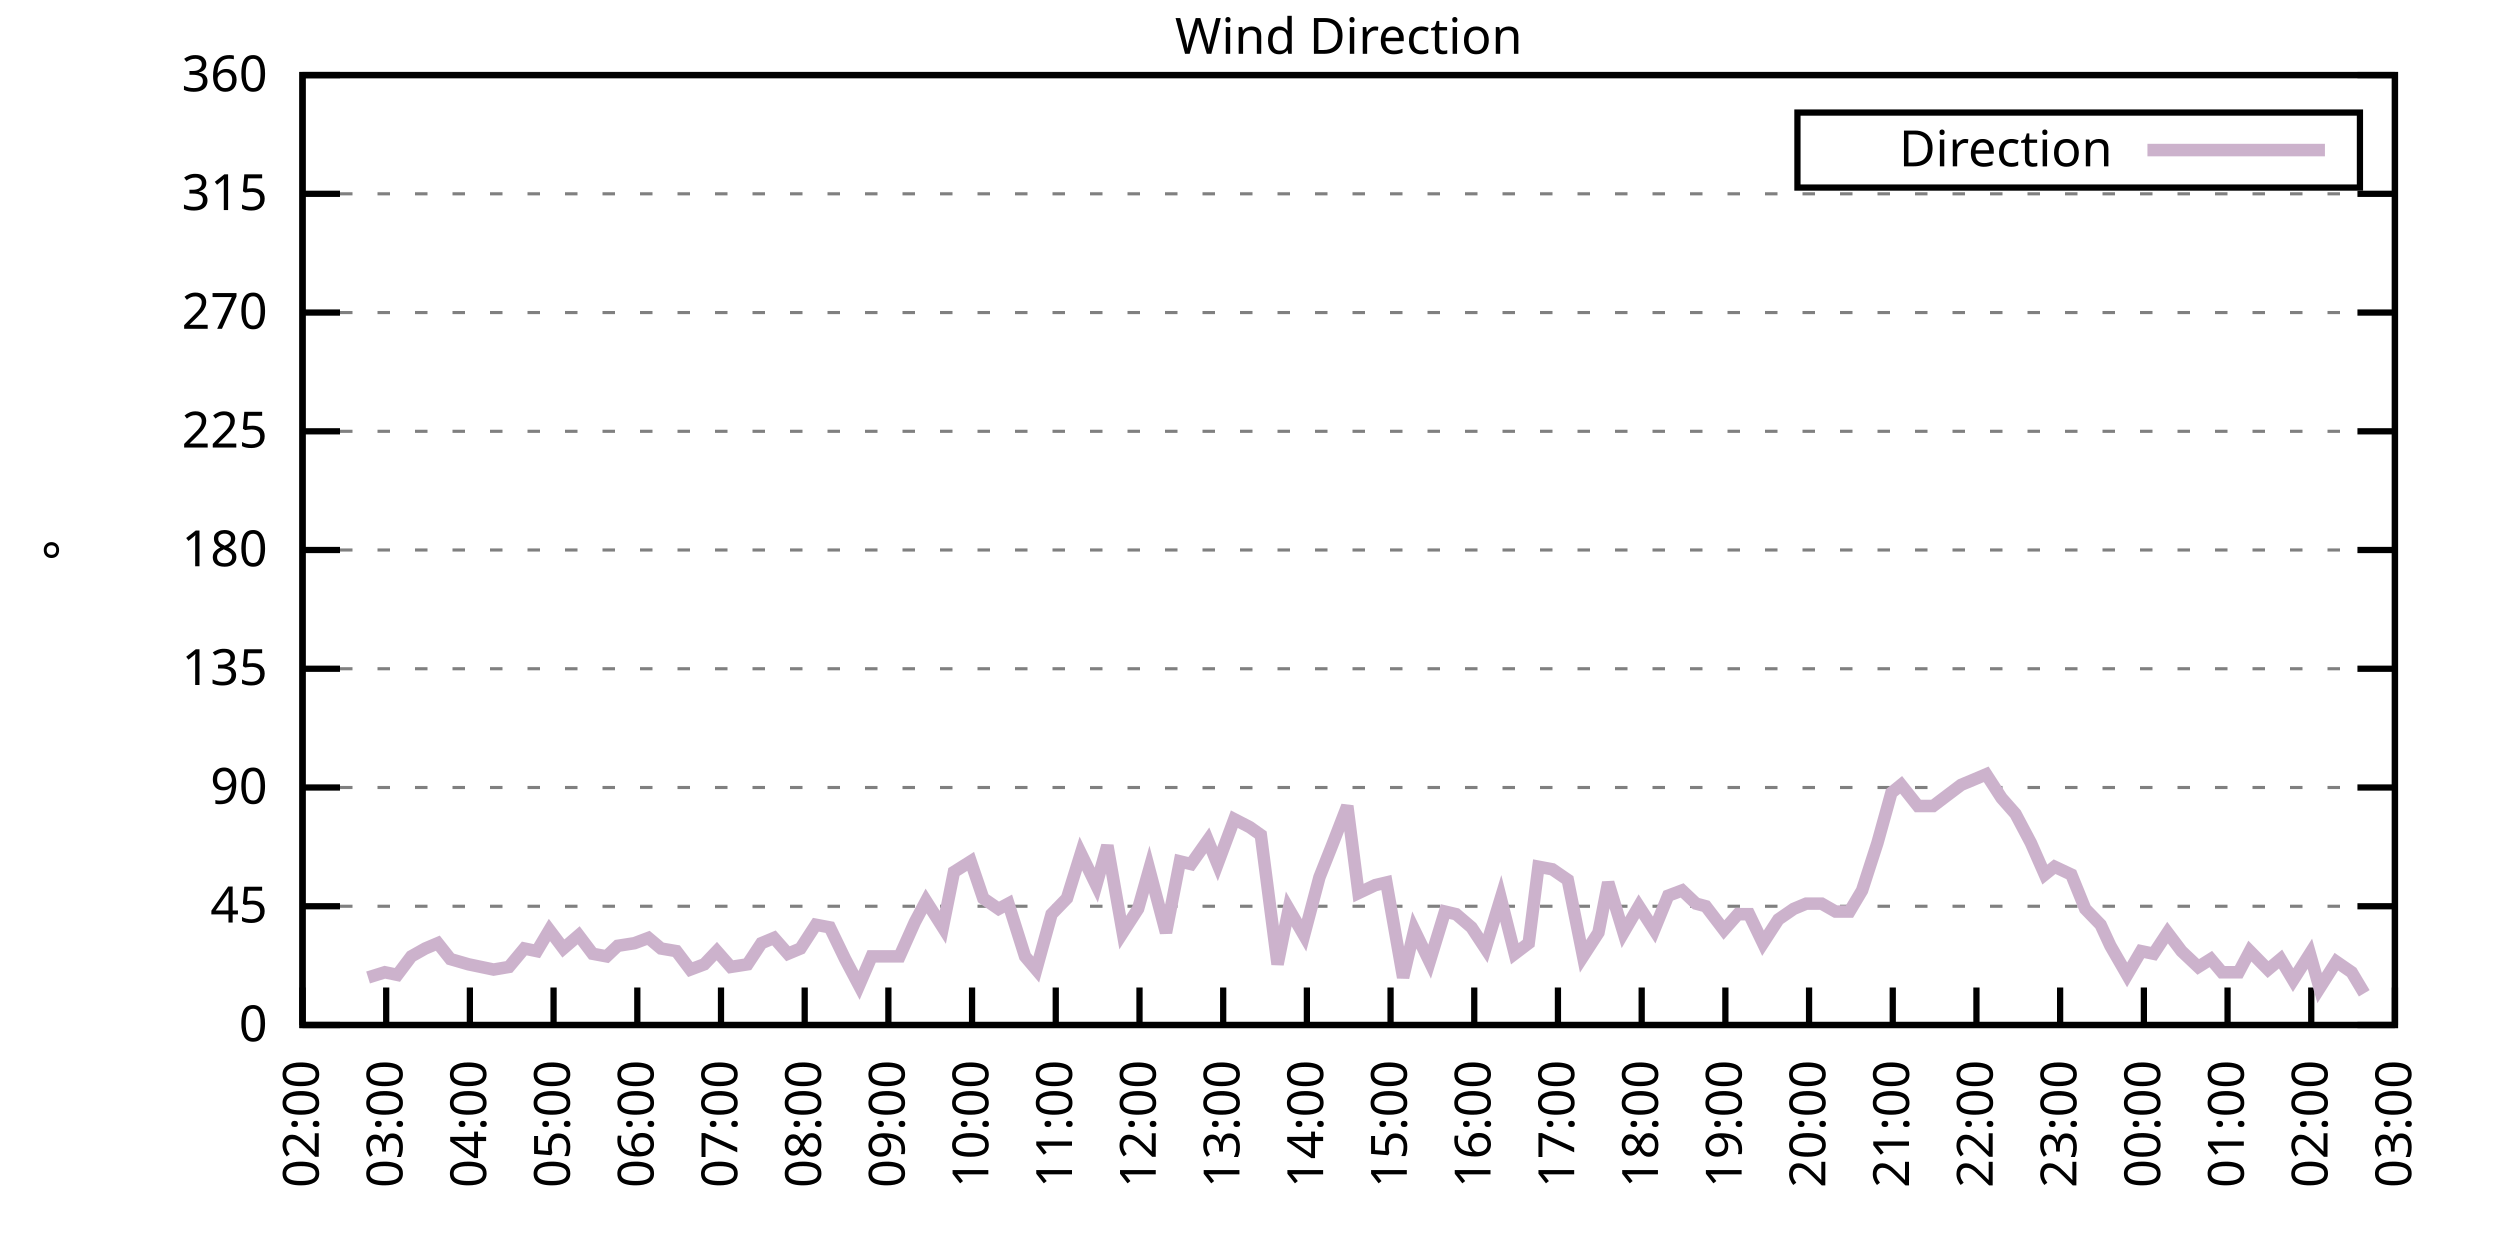
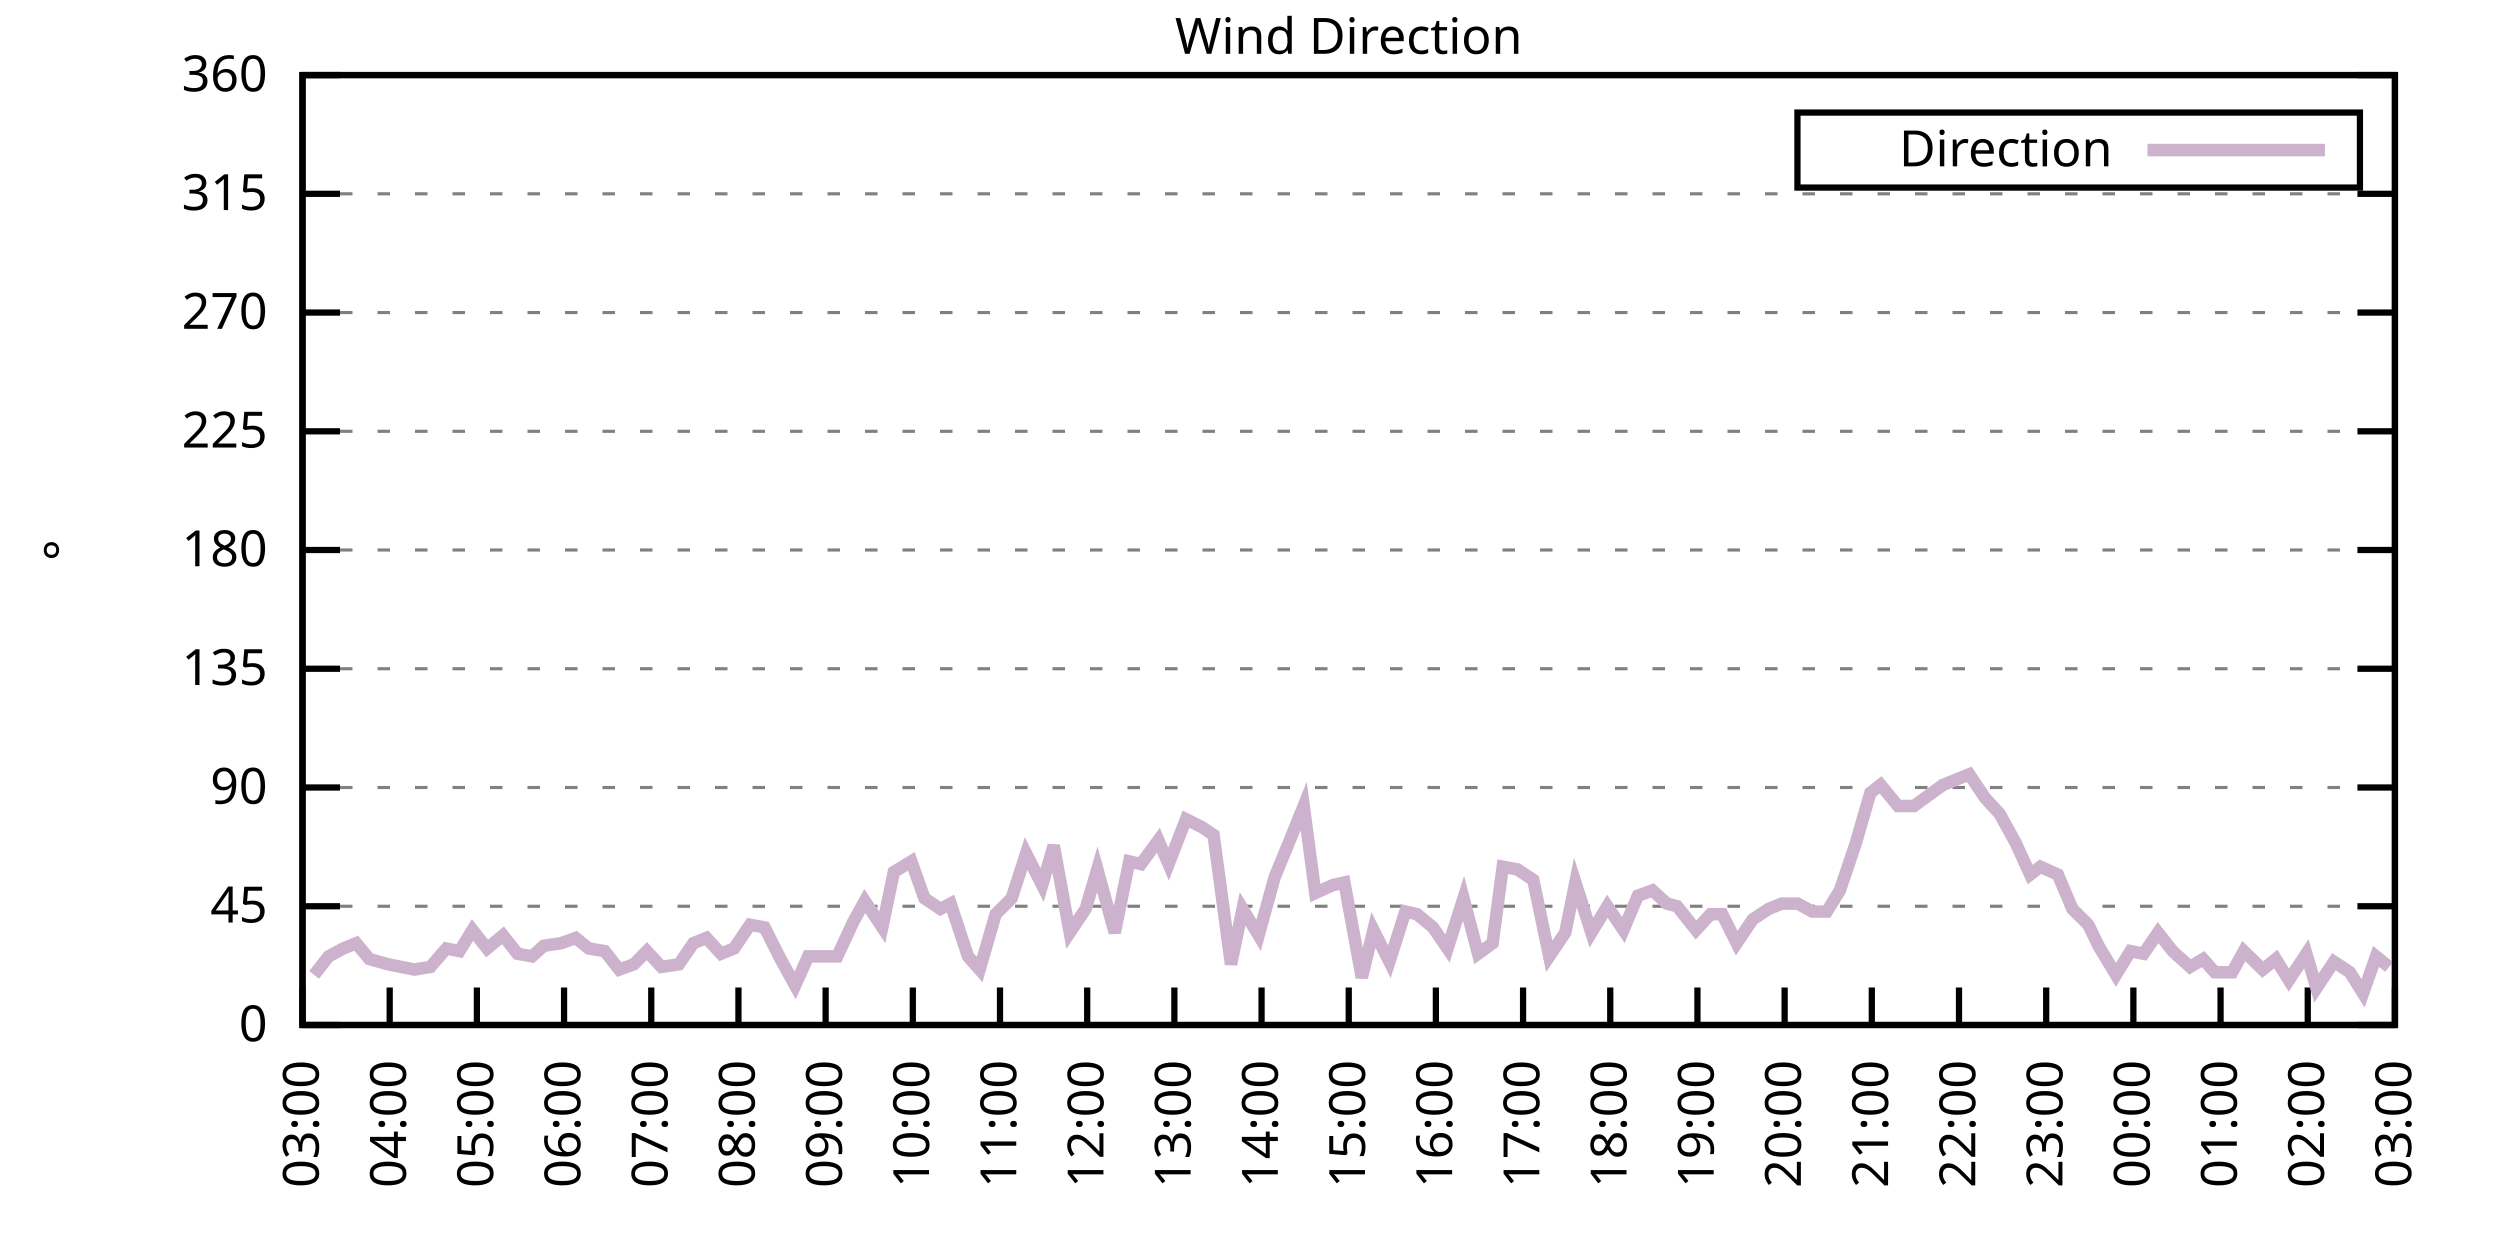
<svg xmlns="http://www.w3.org/2000/svg" xmlns:xlink="http://www.w3.org/1999/xlink" width="400" height="200" viewBox="0 0 400 200">
  <g id="gnuplot_canvas">
    <rect x="0" y="0" width="400" height="200" fill="none" />
    <defs>
      <circle id="gpDot" r="0.5" stroke-width="0.5" stroke="currentColor" />
      <path id="gpPt0" stroke-width="0.333" stroke="currentColor" d="M-1,0 h2 M0,-1 v2" />
      <path id="gpPt1" stroke-width="0.333" stroke="currentColor" d="M-1,-1 L1,1 M1,-1 L-1,1" />
      <path id="gpPt2" stroke-width="0.333" stroke="currentColor" d="M-1,0 L1,0 M0,-1 L0,1 M-1,-1 L1,1 M-1,1 L1,-1" />
      <rect id="gpPt3" stroke-width="0.333" stroke="currentColor" x="-1" y="-1" width="2" height="2" />
      <rect id="gpPt4" stroke-width="0.333" stroke="currentColor" fill="currentColor" x="-1" y="-1" width="2" height="2" />
      <circle id="gpPt5" stroke-width="0.333" stroke="currentColor" cx="0" cy="0" r="1" />
      <use xlink:href="#gpPt5" id="gpPt6" fill="currentColor" stroke="none" />
      <path id="gpPt7" stroke-width="0.333" stroke="currentColor" d="M0,-1.33 L-1.33,0.67 L1.33,0.67 z" />
      <use xlink:href="#gpPt7" id="gpPt8" fill="currentColor" stroke="none" />
      <use xlink:href="#gpPt7" id="gpPt9" stroke="currentColor" transform="rotate(180)" />
      <use xlink:href="#gpPt9" id="gpPt10" fill="currentColor" stroke="none" />
      <use xlink:href="#gpPt3" id="gpPt11" stroke="currentColor" transform="rotate(45)" />
      <use xlink:href="#gpPt11" id="gpPt12" fill="currentColor" stroke="none" />
      <path id="gpPt13" stroke-width="0.333" stroke="currentColor" d="M0,1.330 L1.265,0.411 L0.782,-1.067 L-0.782,-1.076 L-1.265,0.411 z" />
      <use xlink:href="#gpPt13" id="gpPt14" fill="currentColor" stroke="none" />
      <filter id="textbox" filterUnits="objectBoundingBox" x="0" y="0" height="1" width="1">
        <feFlood flood-color="white" flood-opacity="1" result="bgnd" />
        <feComposite in="SourceGraphic" in2="bgnd" operator="atop" />
      </filter>
      <filter id="greybox" filterUnits="objectBoundingBox" x="0" y="0" height="1" width="1">
        <feFlood flood-color="lightgrey" flood-opacity="1" result="grey" />
        <feComposite in="SourceGraphic" in2="grey" operator="atop" />
      </filter>
    </defs>
    <g fill="none" color="white" stroke="currentColor" stroke-width="1.00" stroke-linecap="butt" stroke-linejoin="miter">
</g>
    <g fill="none" color="black" stroke="currentColor" stroke-width="1.00" stroke-linecap="butt" stroke-linejoin="miter">
      <g stroke="none" shape-rendering="crispEdges">
        <polygon fill="rgb(255, 255, 255)" points="48.40,164.00 383.18,164.00 383.18,12.02 48.40,12.02 " />
      </g>
    </g>
    <g fill="none" color="black" stroke="currentColor" stroke-width="1.00" stroke-linecap="butt" stroke-linejoin="miter">
</g>
    <g fill="none" color="black" stroke="black" stroke-width="0.50" stroke-linecap="butt" stroke-linejoin="miter">
</g>
    <g fill="none" color="gray" stroke="currentColor" stroke-width="0.50" stroke-linecap="butt" stroke-linejoin="miter">
      <path stroke="gray" stroke-dasharray="2,4" class="gridline" d="M48.40,164.00 L383.19,164.00  " />
    </g>
    <g fill="none" color="gray" stroke="gray" stroke-width="1.00" stroke-linecap="butt" stroke-linejoin="miter">
</g>
    <g fill="none" color="black" stroke="currentColor" stroke-width="1.00" stroke-linecap="butt" stroke-linejoin="miter">
      <path stroke="black" d="M48.40,164.00 L54.40,164.00 M383.19,164.00 L377.19,164.00  " />
      <g transform="translate(42.80,166.60)" stroke="none" fill="black" font-family="Sans" font-size="8.00" text-anchor="end">
        <text>
          <tspan font-family="Sans"> 0</tspan>
        </text>
      </g>
    </g>
    <g fill="none" color="black" stroke="currentColor" stroke-width="1.00" stroke-linecap="butt" stroke-linejoin="miter">
</g>
    <g fill="none" color="black" stroke="black" stroke-width="0.50" stroke-linecap="butt" stroke-linejoin="miter">
</g>
    <g fill="none" color="gray" stroke="currentColor" stroke-width="0.50" stroke-linecap="butt" stroke-linejoin="miter">
      <path stroke="gray" stroke-dasharray="2,4" class="gridline" d="M48.40,145.00 L383.19,145.00  " />
    </g>
    <g fill="none" color="gray" stroke="gray" stroke-width="1.00" stroke-linecap="butt" stroke-linejoin="miter">
</g>
    <g fill="none" color="black" stroke="currentColor" stroke-width="1.00" stroke-linecap="butt" stroke-linejoin="miter">
      <path stroke="black" d="M48.40,145.00 L54.40,145.00 M383.19,145.00 L377.19,145.00  " />
      <g transform="translate(42.80,147.60)" stroke="none" fill="black" font-family="Sans" font-size="8.00" text-anchor="end">
        <text>
          <tspan font-family="Sans"> 45</tspan>
        </text>
      </g>
    </g>
    <g fill="none" color="black" stroke="currentColor" stroke-width="1.00" stroke-linecap="butt" stroke-linejoin="miter">
</g>
    <g fill="none" color="black" stroke="black" stroke-width="0.50" stroke-linecap="butt" stroke-linejoin="miter">
</g>
    <g fill="none" color="gray" stroke="currentColor" stroke-width="0.50" stroke-linecap="butt" stroke-linejoin="miter">
      <path stroke="gray" stroke-dasharray="2,4" class="gridline" d="M48.40,126.00 L383.19,126.00  " />
    </g>
    <g fill="none" color="gray" stroke="gray" stroke-width="1.00" stroke-linecap="butt" stroke-linejoin="miter">
</g>
    <g fill="none" color="black" stroke="currentColor" stroke-width="1.00" stroke-linecap="butt" stroke-linejoin="miter">
      <path stroke="black" d="M48.40,126.00 L54.40,126.00 M383.19,126.00 L377.19,126.00  " />
      <g transform="translate(42.80,128.60)" stroke="none" fill="black" font-family="Sans" font-size="8.00" text-anchor="end">
        <text>
          <tspan font-family="Sans"> 90</tspan>
        </text>
      </g>
    </g>
    <g fill="none" color="black" stroke="currentColor" stroke-width="1.00" stroke-linecap="butt" stroke-linejoin="miter">
</g>
    <g fill="none" color="black" stroke="black" stroke-width="0.50" stroke-linecap="butt" stroke-linejoin="miter">
</g>
    <g fill="none" color="gray" stroke="currentColor" stroke-width="0.50" stroke-linecap="butt" stroke-linejoin="miter">
      <path stroke="gray" stroke-dasharray="2,4" class="gridline" d="M48.40,107.00 L383.19,107.00  " />
    </g>
    <g fill="none" color="gray" stroke="gray" stroke-width="1.00" stroke-linecap="butt" stroke-linejoin="miter">
</g>
    <g fill="none" color="black" stroke="currentColor" stroke-width="1.00" stroke-linecap="butt" stroke-linejoin="miter">
      <path stroke="black" d="M48.40,107.00 L54.40,107.00 M383.19,107.00 L377.19,107.00  " />
      <g transform="translate(42.80,109.60)" stroke="none" fill="black" font-family="Sans" font-size="8.00" text-anchor="end">
        <text>
          <tspan font-family="Sans"> 135</tspan>
        </text>
      </g>
    </g>
    <g fill="none" color="black" stroke="currentColor" stroke-width="1.00" stroke-linecap="butt" stroke-linejoin="miter">
</g>
    <g fill="none" color="black" stroke="black" stroke-width="0.50" stroke-linecap="butt" stroke-linejoin="miter">
</g>
    <g fill="none" color="gray" stroke="currentColor" stroke-width="0.50" stroke-linecap="butt" stroke-linejoin="miter">
      <path stroke="gray" stroke-dasharray="2,4" class="gridline" d="M48.40,88.00 L383.19,88.00  " />
    </g>
    <g fill="none" color="gray" stroke="gray" stroke-width="1.00" stroke-linecap="butt" stroke-linejoin="miter">
</g>
    <g fill="none" color="black" stroke="currentColor" stroke-width="1.00" stroke-linecap="butt" stroke-linejoin="miter">
      <path stroke="black" d="M48.40,88.00 L54.40,88.00 M383.19,88.00 L377.19,88.00  " />
      <g transform="translate(42.80,90.60)" stroke="none" fill="black" font-family="Sans" font-size="8.00" text-anchor="end">
        <text>
          <tspan font-family="Sans"> 180</tspan>
        </text>
      </g>
    </g>
    <g fill="none" color="black" stroke="currentColor" stroke-width="1.00" stroke-linecap="butt" stroke-linejoin="miter">
</g>
    <g fill="none" color="black" stroke="black" stroke-width="0.50" stroke-linecap="butt" stroke-linejoin="miter">
</g>
    <g fill="none" color="gray" stroke="currentColor" stroke-width="0.50" stroke-linecap="butt" stroke-linejoin="miter">
      <path stroke="gray" stroke-dasharray="2,4" class="gridline" d="M48.40,69.01 L383.19,69.01  " />
    </g>
    <g fill="none" color="gray" stroke="gray" stroke-width="1.00" stroke-linecap="butt" stroke-linejoin="miter">
</g>
    <g fill="none" color="black" stroke="currentColor" stroke-width="1.00" stroke-linecap="butt" stroke-linejoin="miter">
      <path stroke="black" d="M48.40,69.01 L54.40,69.01 M383.19,69.01 L377.19,69.01  " />
      <g transform="translate(42.80,71.61)" stroke="none" fill="black" font-family="Sans" font-size="8.00" text-anchor="end">
        <text>
          <tspan font-family="Sans"> 225</tspan>
        </text>
      </g>
    </g>
    <g fill="none" color="black" stroke="currentColor" stroke-width="1.00" stroke-linecap="butt" stroke-linejoin="miter">
</g>
    <g fill="none" color="black" stroke="black" stroke-width="0.50" stroke-linecap="butt" stroke-linejoin="miter">
</g>
    <g fill="none" color="gray" stroke="currentColor" stroke-width="0.50" stroke-linecap="butt" stroke-linejoin="miter">
      <path stroke="gray" stroke-dasharray="2,4" class="gridline" d="M48.40,50.01 L383.19,50.01  " />
    </g>
    <g fill="none" color="gray" stroke="gray" stroke-width="1.00" stroke-linecap="butt" stroke-linejoin="miter">
</g>
    <g fill="none" color="black" stroke="currentColor" stroke-width="1.00" stroke-linecap="butt" stroke-linejoin="miter">
      <path stroke="black" d="M48.40,50.01 L54.40,50.01 M383.19,50.01 L377.19,50.01  " />
      <g transform="translate(42.80,52.61)" stroke="none" fill="black" font-family="Sans" font-size="8.00" text-anchor="end">
        <text>
          <tspan font-family="Sans"> 270</tspan>
        </text>
      </g>
    </g>
    <g fill="none" color="black" stroke="currentColor" stroke-width="1.00" stroke-linecap="butt" stroke-linejoin="miter">
</g>
    <g fill="none" color="black" stroke="black" stroke-width="0.50" stroke-linecap="butt" stroke-linejoin="miter">
</g>
    <g fill="none" color="gray" stroke="currentColor" stroke-width="0.50" stroke-linecap="butt" stroke-linejoin="miter">
      <path stroke="gray" stroke-dasharray="2,4" class="gridline" d="M48.40,31.01 L383.19,31.01  " />
    </g>
    <g fill="none" color="gray" stroke="gray" stroke-width="1.00" stroke-linecap="butt" stroke-linejoin="miter">
</g>
    <g fill="none" color="black" stroke="currentColor" stroke-width="1.00" stroke-linecap="butt" stroke-linejoin="miter">
      <path stroke="black" d="M48.40,31.01 L54.40,31.01 M383.19,31.01 L377.19,31.01  " />
      <g transform="translate(42.80,33.61)" stroke="none" fill="black" font-family="Sans" font-size="8.00" text-anchor="end">
        <text>
          <tspan font-family="Sans"> 315</tspan>
        </text>
      </g>
    </g>
    <g fill="none" color="black" stroke="currentColor" stroke-width="1.00" stroke-linecap="butt" stroke-linejoin="miter">
</g>
    <g fill="none" color="black" stroke="black" stroke-width="0.50" stroke-linecap="butt" stroke-linejoin="miter">
</g>
    <g fill="none" color="gray" stroke="currentColor" stroke-width="0.50" stroke-linecap="butt" stroke-linejoin="miter">
      <path stroke="gray" stroke-dasharray="2,4" class="gridline" d="M48.40,12.01 L383.19,12.01  " />
    </g>
    <g fill="none" color="gray" stroke="gray" stroke-width="1.00" stroke-linecap="butt" stroke-linejoin="miter">
</g>
    <g fill="none" color="black" stroke="currentColor" stroke-width="1.00" stroke-linecap="butt" stroke-linejoin="miter">
      <path stroke="black" d="M48.40,12.01 L54.40,12.01 M383.19,12.01 L377.19,12.01  " />
      <g transform="translate(42.80,14.61)" stroke="none" fill="black" font-family="Sans" font-size="8.00" text-anchor="end">
        <text>
          <tspan font-family="Sans"> 360</tspan>
        </text>
      </g>
    </g>
    <g fill="none" color="black" stroke="currentColor" stroke-width="1.00" stroke-linecap="butt" stroke-linejoin="miter">
      <path stroke="black" d="M48.40,164.00 L48.40,158.00  " />
      <g transform="translate(51.00,169.60) rotate(270.00)" stroke="none" fill="black" font-family="Sans" font-size="8.00" text-anchor="end">
        <text>
-           <tspan font-family="Sans">02:00</tspan>
-         </text>
-       </g>
-     </g>
-     <g fill="none" color="black" stroke="currentColor" stroke-width="1.00" stroke-linecap="butt" stroke-linejoin="miter">
-       <path stroke="black" d="M61.79,164.00 L61.79,158.00  " />
-       <g transform="translate(64.39,169.60) rotate(270.00)" stroke="none" fill="black" font-family="Sans" font-size="8.00" text-anchor="end">
-         <text>
          <tspan font-family="Sans">03:00</tspan>
        </text>
      </g>
    </g>
    <g fill="none" color="black" stroke="currentColor" stroke-width="1.00" stroke-linecap="butt" stroke-linejoin="miter">
-       <path stroke="black" d="M75.18,164.00 L75.18,158.00  " />
-       <g transform="translate(77.78,169.60) rotate(270.00)" stroke="none" fill="black" font-family="Sans" font-size="8.00" text-anchor="end">
+       <path stroke="black" d="M62.35,164.00 L62.35,158.00  " />
+       <g transform="translate(64.95,169.60) rotate(270.00)" stroke="none" fill="black" font-family="Sans" font-size="8.00" text-anchor="end">
        <text>
          <tspan font-family="Sans">04:00</tspan>
        </text>
      </g>
    </g>
    <g fill="none" color="black" stroke="currentColor" stroke-width="1.00" stroke-linecap="butt" stroke-linejoin="miter">
-       <path stroke="black" d="M88.57,164.00 L88.57,158.00  " />
-       <g transform="translate(91.17,169.60) rotate(270.00)" stroke="none" fill="black" font-family="Sans" font-size="8.00" text-anchor="end">
+       <path stroke="black" d="M76.30,164.00 L76.30,158.00  " />
+       <g transform="translate(78.90,169.60) rotate(270.00)" stroke="none" fill="black" font-family="Sans" font-size="8.00" text-anchor="end">
        <text>
          <tspan font-family="Sans">05:00</tspan>
        </text>
      </g>
    </g>
    <g fill="none" color="black" stroke="currentColor" stroke-width="1.00" stroke-linecap="butt" stroke-linejoin="miter">
-       <path stroke="black" d="M101.97,164.00 L101.97,158.00  " />
-       <g transform="translate(104.57,169.60) rotate(270.00)" stroke="none" fill="black" font-family="Sans" font-size="8.00" text-anchor="end">
+       <path stroke="black" d="M90.25,164.00 L90.25,158.00  " />
+       <g transform="translate(92.85,169.60) rotate(270.00)" stroke="none" fill="black" font-family="Sans" font-size="8.00" text-anchor="end">
        <text>
          <tspan font-family="Sans">06:00</tspan>
        </text>
      </g>
    </g>
    <g fill="none" color="black" stroke="currentColor" stroke-width="1.00" stroke-linecap="butt" stroke-linejoin="miter">
-       <path stroke="black" d="M115.36,164.00 L115.36,158.00  " />
-       <g transform="translate(117.96,169.60) rotate(270.00)" stroke="none" fill="black" font-family="Sans" font-size="8.00" text-anchor="end">
+       <path stroke="black" d="M104.20,164.00 L104.20,158.00  " />
+       <g transform="translate(106.80,169.60) rotate(270.00)" stroke="none" fill="black" font-family="Sans" font-size="8.00" text-anchor="end">
        <text>
          <tspan font-family="Sans">07:00</tspan>
        </text>
      </g>
    </g>
    <g fill="none" color="black" stroke="currentColor" stroke-width="1.00" stroke-linecap="butt" stroke-linejoin="miter">
-       <path stroke="black" d="M128.75,164.00 L128.75,158.00  " />
-       <g transform="translate(131.35,169.60) rotate(270.00)" stroke="none" fill="black" font-family="Sans" font-size="8.00" text-anchor="end">
+       <path stroke="black" d="M118.15,164.00 L118.15,158.00  " />
+       <g transform="translate(120.75,169.60) rotate(270.00)" stroke="none" fill="black" font-family="Sans" font-size="8.00" text-anchor="end">
        <text>
          <tspan font-family="Sans">08:00</tspan>
        </text>
      </g>
    </g>
    <g fill="none" color="black" stroke="currentColor" stroke-width="1.00" stroke-linecap="butt" stroke-linejoin="miter">
-       <path stroke="black" d="M142.14,164.00 L142.14,158.00  " />
-       <g transform="translate(144.74,169.60) rotate(270.00)" stroke="none" fill="black" font-family="Sans" font-size="8.00" text-anchor="end">
+       <path stroke="black" d="M132.10,164.00 L132.10,158.00  " />
+       <g transform="translate(134.70,169.60) rotate(270.00)" stroke="none" fill="black" font-family="Sans" font-size="8.00" text-anchor="end">
        <text>
          <tspan font-family="Sans">09:00</tspan>
        </text>
      </g>
    </g>
    <g fill="none" color="black" stroke="currentColor" stroke-width="1.00" stroke-linecap="butt" stroke-linejoin="miter">
-       <path stroke="black" d="M155.53,164.00 L155.53,158.00  " />
-       <g transform="translate(158.13,169.60) rotate(270.00)" stroke="none" fill="black" font-family="Sans" font-size="8.00" text-anchor="end">
+       <path stroke="black" d="M146.05,164.00 L146.05,158.00  " />
+       <g transform="translate(148.65,169.60) rotate(270.00)" stroke="none" fill="black" font-family="Sans" font-size="8.00" text-anchor="end">
        <text>
          <tspan font-family="Sans">10:00</tspan>
        </text>
      </g>
    </g>
    <g fill="none" color="black" stroke="currentColor" stroke-width="1.00" stroke-linecap="butt" stroke-linejoin="miter">
-       <path stroke="black" d="M168.92,164.00 L168.92,158.00  " />
-       <g transform="translate(171.52,169.60) rotate(270.00)" stroke="none" fill="black" font-family="Sans" font-size="8.00" text-anchor="end">
+       <path stroke="black" d="M160.00,164.00 L160.00,158.00  " />
+       <g transform="translate(162.60,169.60) rotate(270.00)" stroke="none" fill="black" font-family="Sans" font-size="8.00" text-anchor="end">
        <text>
          <tspan font-family="Sans">11:00</tspan>
        </text>
      </g>
    </g>
    <g fill="none" color="black" stroke="currentColor" stroke-width="1.00" stroke-linecap="butt" stroke-linejoin="miter">
-       <path stroke="black" d="M182.32,164.00 L182.32,158.00  " />
-       <g transform="translate(184.92,169.60) rotate(270.00)" stroke="none" fill="black" font-family="Sans" font-size="8.00" text-anchor="end">
+       <path stroke="black" d="M173.95,164.00 L173.95,158.00  " />
+       <g transform="translate(176.55,169.60) rotate(270.00)" stroke="none" fill="black" font-family="Sans" font-size="8.00" text-anchor="end">
        <text>
          <tspan font-family="Sans">12:00</tspan>
        </text>
      </g>
    </g>
    <g fill="none" color="black" stroke="currentColor" stroke-width="1.00" stroke-linecap="butt" stroke-linejoin="miter">
-       <path stroke="black" d="M195.71,164.00 L195.71,158.00  " />
-       <g transform="translate(198.31,169.60) rotate(270.00)" stroke="none" fill="black" font-family="Sans" font-size="8.00" text-anchor="end">
+       <path stroke="black" d="M187.90,164.00 L187.90,158.00  " />
+       <g transform="translate(190.50,169.60) rotate(270.00)" stroke="none" fill="black" font-family="Sans" font-size="8.00" text-anchor="end">
        <text>
          <tspan font-family="Sans">13:00</tspan>
        </text>
      </g>
    </g>
    <g fill="none" color="black" stroke="currentColor" stroke-width="1.00" stroke-linecap="butt" stroke-linejoin="miter">
-       <path stroke="black" d="M209.10,164.00 L209.10,158.00  " />
-       <g transform="translate(211.70,169.60) rotate(270.00)" stroke="none" fill="black" font-family="Sans" font-size="8.00" text-anchor="end">
+       <path stroke="black" d="M201.85,164.00 L201.85,158.00  " />
+       <g transform="translate(204.45,169.60) rotate(270.00)" stroke="none" fill="black" font-family="Sans" font-size="8.00" text-anchor="end">
        <text>
          <tspan font-family="Sans">14:00</tspan>
        </text>
      </g>
    </g>
    <g fill="none" color="black" stroke="currentColor" stroke-width="1.00" stroke-linecap="butt" stroke-linejoin="miter">
-       <path stroke="black" d="M222.49,164.00 L222.49,158.00  " />
-       <g transform="translate(225.09,169.60) rotate(270.00)" stroke="none" fill="black" font-family="Sans" font-size="8.00" text-anchor="end">
+       <path stroke="black" d="M215.80,164.00 L215.80,158.00  " />
+       <g transform="translate(218.40,169.60) rotate(270.00)" stroke="none" fill="black" font-family="Sans" font-size="8.00" text-anchor="end">
        <text>
          <tspan font-family="Sans">15:00</tspan>
        </text>
      </g>
    </g>
    <g fill="none" color="black" stroke="currentColor" stroke-width="1.00" stroke-linecap="butt" stroke-linejoin="miter">
-       <path stroke="black" d="M235.88,164.00 L235.88,158.00  " />
-       <g transform="translate(238.48,169.60) rotate(270.00)" stroke="none" fill="black" font-family="Sans" font-size="8.00" text-anchor="end">
+       <path stroke="black" d="M229.74,164.00 L229.74,158.00  " />
+       <g transform="translate(232.34,169.60) rotate(270.00)" stroke="none" fill="black" font-family="Sans" font-size="8.00" text-anchor="end">
        <text>
          <tspan font-family="Sans">16:00</tspan>
        </text>
      </g>
    </g>
    <g fill="none" color="black" stroke="currentColor" stroke-width="1.00" stroke-linecap="butt" stroke-linejoin="miter">
-       <path stroke="black" d="M249.27,164.00 L249.27,158.00  " />
-       <g transform="translate(251.87,169.60) rotate(270.00)" stroke="none" fill="black" font-family="Sans" font-size="8.00" text-anchor="end">
+       <path stroke="black" d="M243.69,164.00 L243.69,158.00  " />
+       <g transform="translate(246.29,169.60) rotate(270.00)" stroke="none" fill="black" font-family="Sans" font-size="8.00" text-anchor="end">
        <text>
          <tspan font-family="Sans">17:00</tspan>
        </text>
      </g>
    </g>
    <g fill="none" color="black" stroke="currentColor" stroke-width="1.00" stroke-linecap="butt" stroke-linejoin="miter">
-       <path stroke="black" d="M262.67,164.00 L262.67,158.00  " />
-       <g transform="translate(265.27,169.60) rotate(270.00)" stroke="none" fill="black" font-family="Sans" font-size="8.00" text-anchor="end">
+       <path stroke="black" d="M257.64,164.00 L257.64,158.00  " />
+       <g transform="translate(260.24,169.60) rotate(270.00)" stroke="none" fill="black" font-family="Sans" font-size="8.00" text-anchor="end">
        <text>
          <tspan font-family="Sans">18:00</tspan>
        </text>
      </g>
    </g>
    <g fill="none" color="black" stroke="currentColor" stroke-width="1.00" stroke-linecap="butt" stroke-linejoin="miter">
-       <path stroke="black" d="M276.06,164.00 L276.06,158.00  " />
-       <g transform="translate(278.66,169.60) rotate(270.00)" stroke="none" fill="black" font-family="Sans" font-size="8.00" text-anchor="end">
+       <path stroke="black" d="M271.59,164.00 L271.59,158.00  " />
+       <g transform="translate(274.19,169.60) rotate(270.00)" stroke="none" fill="black" font-family="Sans" font-size="8.00" text-anchor="end">
        <text>
          <tspan font-family="Sans">19:00</tspan>
        </text>
      </g>
    </g>
    <g fill="none" color="black" stroke="currentColor" stroke-width="1.00" stroke-linecap="butt" stroke-linejoin="miter">
-       <path stroke="black" d="M289.45,164.00 L289.45,158.00  " />
-       <g transform="translate(292.05,169.60) rotate(270.00)" stroke="none" fill="black" font-family="Sans" font-size="8.00" text-anchor="end">
+       <path stroke="black" d="M285.54,164.00 L285.54,158.00  " />
+       <g transform="translate(288.14,169.60) rotate(270.00)" stroke="none" fill="black" font-family="Sans" font-size="8.00" text-anchor="end">
        <text>
          <tspan font-family="Sans">20:00</tspan>
        </text>
      </g>
    </g>
    <g fill="none" color="black" stroke="currentColor" stroke-width="1.00" stroke-linecap="butt" stroke-linejoin="miter">
-       <path stroke="black" d="M302.84,164.00 L302.84,158.00  " />
-       <g transform="translate(305.44,169.60) rotate(270.00)" stroke="none" fill="black" font-family="Sans" font-size="8.00" text-anchor="end">
+       <path stroke="black" d="M299.49,164.00 L299.49,158.00  " />
+       <g transform="translate(302.09,169.60) rotate(270.00)" stroke="none" fill="black" font-family="Sans" font-size="8.00" text-anchor="end">
        <text>
          <tspan font-family="Sans">21:00</tspan>
        </text>
      </g>
    </g>
    <g fill="none" color="black" stroke="currentColor" stroke-width="1.00" stroke-linecap="butt" stroke-linejoin="miter">
-       <path stroke="black" d="M316.23,164.00 L316.23,158.00  " />
-       <g transform="translate(318.83,169.60) rotate(270.00)" stroke="none" fill="black" font-family="Sans" font-size="8.00" text-anchor="end">
+       <path stroke="black" d="M313.44,164.00 L313.44,158.00  " />
+       <g transform="translate(316.04,169.60) rotate(270.00)" stroke="none" fill="black" font-family="Sans" font-size="8.00" text-anchor="end">
        <text>
          <tspan font-family="Sans">22:00</tspan>
        </text>
      </g>
    </g>
    <g fill="none" color="black" stroke="currentColor" stroke-width="1.00" stroke-linecap="butt" stroke-linejoin="miter">
-       <path stroke="black" d="M329.62,164.00 L329.62,158.00  " />
-       <g transform="translate(332.22,169.60) rotate(270.00)" stroke="none" fill="black" font-family="Sans" font-size="8.00" text-anchor="end">
+       <path stroke="black" d="M327.39,164.00 L327.39,158.00  " />
+       <g transform="translate(329.99,169.60) rotate(270.00)" stroke="none" fill="black" font-family="Sans" font-size="8.00" text-anchor="end">
        <text>
          <tspan font-family="Sans">23:00</tspan>
        </text>
      </g>
    </g>
    <g fill="none" color="black" stroke="currentColor" stroke-width="1.00" stroke-linecap="butt" stroke-linejoin="miter">
-       <path stroke="black" d="M343.02,164.00 L343.02,158.00  " />
-       <g transform="translate(345.62,169.60) rotate(270.00)" stroke="none" fill="black" font-family="Sans" font-size="8.00" text-anchor="end">
+       <path stroke="black" d="M341.34,164.00 L341.34,158.00  " />
+       <g transform="translate(343.94,169.60) rotate(270.00)" stroke="none" fill="black" font-family="Sans" font-size="8.00" text-anchor="end">
        <text>
          <tspan font-family="Sans">00:00</tspan>
        </text>
      </g>
    </g>
    <g fill="none" color="black" stroke="currentColor" stroke-width="1.00" stroke-linecap="butt" stroke-linejoin="miter">
-       <path stroke="black" d="M356.41,164.00 L356.41,158.00  " />
-       <g transform="translate(359.01,169.60) rotate(270.00)" stroke="none" fill="black" font-family="Sans" font-size="8.00" text-anchor="end">
+       <path stroke="black" d="M355.29,164.00 L355.29,158.00  " />
+       <g transform="translate(357.89,169.60) rotate(270.00)" stroke="none" fill="black" font-family="Sans" font-size="8.00" text-anchor="end">
        <text>
          <tspan font-family="Sans">01:00</tspan>
        </text>
      </g>
    </g>
    <g fill="none" color="black" stroke="currentColor" stroke-width="1.00" stroke-linecap="butt" stroke-linejoin="miter">
-       <path stroke="black" d="M369.80,164.00 L369.80,158.00  " />
-       <g transform="translate(372.40,169.60) rotate(270.00)" stroke="none" fill="black" font-family="Sans" font-size="8.00" text-anchor="end">
+       <path stroke="black" d="M369.24,164.00 L369.24,158.00  " />
+       <g transform="translate(371.84,169.60) rotate(270.00)" stroke="none" fill="black" font-family="Sans" font-size="8.00" text-anchor="end">
        <text>
          <tspan font-family="Sans">02:00</tspan>
        </text>
      </g>
    </g>
    <g fill="none" color="black" stroke="currentColor" stroke-width="1.00" stroke-linecap="butt" stroke-linejoin="miter">
      <path stroke="black" d="M383.19,164.00 L383.19,158.00  " />
      <g transform="translate(385.79,169.60) rotate(270.00)" stroke="none" fill="black" font-family="Sans" font-size="8.00" text-anchor="end">
        <text>
          <tspan font-family="Sans">03:00</tspan>
        </text>
      </g>
    </g>
    <g fill="none" color="black" stroke="currentColor" stroke-width="1.00" stroke-linecap="butt" stroke-linejoin="miter">
</g>
    <g fill="none" color="black" stroke="currentColor" stroke-width="1.00" stroke-linecap="butt" stroke-linejoin="miter">
      <path stroke="black" d="M48.40,12.01 L48.40,164.00 L383.19,164.00 L383.19,12.01 L48.40,12.01 Z  " />
    </g>
    <g fill="none" color="black" stroke="currentColor" stroke-width="1.00" stroke-linecap="butt" stroke-linejoin="miter">
</g>
    <g fill="none" color="black" stroke="currentColor" stroke-width="1.00" stroke-linecap="butt" stroke-linejoin="miter">
      <path stroke="black" d="M287.59,30.01 L287.59,18.01 L377.59,18.01 L377.59,30.01 L287.59,30.01 Z  " />
    </g>
    <g id="Wind_direction_plot_1">
      <g fill="none" color="white" stroke="black" stroke-width="2.00" stroke-linecap="butt" stroke-linejoin="miter">
</g>
      <g fill="none" color="black" stroke="currentColor" stroke-width="2.00" stroke-linecap="butt" stroke-linejoin="miter">
        <g transform="translate(337.99,26.61)" stroke="none" fill="black" font-family="Sans" font-size="8.00" text-anchor="end">
          <text>
            <tspan font-family="Sans">Direction</tspan>
          </text>
        </g>
      </g>
      <g fill="none" color="black" stroke="currentColor" stroke-width="2.00" stroke-linecap="butt" stroke-linejoin="miter">
-         <path stroke="rgb(204, 178, 204)" d="M343.59,24.01 L371.99,24.01 M58.89,156.40 L61.57,155.56 L63.58,155.98 L65.81,153.02 L68.04,151.76 L70.05,150.91   L72.06,153.45 L74.96,154.29 L76.97,154.71 L78.98,155.13 L81.43,154.71 L83.89,151.76 L85.90,152.18 L87.91,148.80   L90.14,151.76 L92.59,149.65 L94.82,152.60 L97.06,153.02 L98.84,151.33 L101.52,150.91 L103.75,150.07 L105.76,151.76   L108.22,152.18 L110.45,155.13 L112.68,154.29 L114.69,152.18 L116.92,154.71 L119.60,154.29 L121.83,150.91 L123.84,150.07   L126.07,152.60 L128.08,151.76 L130.54,147.96 L132.77,148.38 L135.22,153.45 L137.45,157.67 L139.46,153.02 L141.69,153.02   L143.93,153.02 L146.38,147.53 L148.17,144.16 L150.85,148.38 L152.63,139.51 L155.31,137.82 L157.32,143.73 L159.77,145.42   L161.34,144.58 L164.01,153.02 L165.80,155.13 L168.25,146.27 L170.71,143.73 L172.94,136.56 L175.40,141.62 L177.18,135.29   L179.64,149.22 L182.09,145.42 L183.88,139.09 L186.56,149.22 L188.79,137.82 L190.57,138.25 L193.25,134.45 L194.81,138.25   L197.49,131.07 L199.95,132.34 L201.73,133.60 L204.41,154.29 L206.20,145.42 L208.65,149.65 L211.11,140.36 L213.12,135.29   L215.57,128.96 L217.36,142.89 L220.04,141.62 L221.82,141.20 L224.50,156.40 L226.29,148.80 L228.74,153.87 L231.20,145.85   L232.98,146.27 L235.44,148.38 L237.67,151.76 L240.12,143.73 L242.36,152.60 L244.59,150.91 L246.15,138.67 L248.38,139.09   L250.84,140.78 L253.29,153.02 L255.75,149.22 L257.31,141.20 L259.76,149.22 L262.22,145.00 L264.67,148.80 L266.91,143.31   L269.14,142.47 L271.37,144.58 L272.93,145.00 L275.83,148.80 L278.07,146.27 L279.85,146.27 L282.08,150.91 L284.54,147.11   L286.99,145.42 L289.00,144.58 L291.46,144.58 L293.69,145.85 L295.92,145.85 L297.93,142.47 L300.39,134.87 L302.62,126.85   L304.18,125.58 L306.86,128.96 L309.31,128.96 L311.54,127.27 L313.78,125.58 L315.79,124.74 L317.79,123.89 L320.25,127.69   L322.48,130.22 L324.94,134.87 L327.17,139.93 L328.73,138.67 L331.41,139.93 L333.64,145.42 L336.10,147.96 L337.66,151.33   L340.34,155.98 L342.57,152.18 L344.58,152.60 L346.81,149.22 L349.04,152.18 L351.72,154.71 L353.73,153.45 L355.51,155.56   L358.19,155.56 L359.98,152.18 L362.88,155.13 L364.89,153.45 L366.90,156.82 L369.58,152.60 L371.14,158.09 L373.82,153.87   L376.27,155.56 L378.28,158.93  " />
+         <path stroke="rgb(204, 178, 204)" d="M343.59,24.01 L371.99,24.01 M50.26,155.98 L52.58,153.02 L54.91,151.76 L57.00,150.91 L59.09,153.45 L62.12,154.29   L64.21,154.71 L66.30,155.13 L68.86,154.71 L71.42,151.76 L73.51,152.18 L75.60,148.80 L77.93,151.76 L80.48,149.65   L82.81,152.60 L85.13,153.02 L86.99,151.33 L89.78,150.91 L92.11,150.07 L94.20,151.76 L96.76,152.18 L99.08,155.13   L101.41,154.29 L103.50,152.18 L105.83,154.71 L108.62,154.29 L110.94,150.91 L113.03,150.07 L115.36,152.60 L117.45,151.76   L120.01,147.96 L122.33,148.38 L124.89,153.45 L127.22,157.67 L129.31,153.02 L131.63,153.02 L133.96,153.02 L136.51,147.53   L138.37,144.16 L141.16,148.38 L143.02,139.51 L145.81,137.82 L147.91,143.73 L150.46,145.42 L152.09,144.58 L154.88,153.02   L156.74,155.13 L159.30,146.27 L161.86,143.73 L164.18,136.56 L166.74,141.62 L168.60,135.29 L171.16,149.22 L173.71,145.42   L175.57,139.09 L178.36,149.22 L180.69,137.82 L182.55,138.25 L185.34,134.45 L186.97,138.25 L189.76,131.07 L192.31,132.34   L194.17,133.60 L196.96,154.29 L198.82,145.42 L201.38,149.65 L203.94,140.36 L206.03,135.29 L208.59,128.96 L210.45,142.89   L213.24,141.62 L215.10,141.20 L217.89,156.40 L219.75,148.80 L222.30,153.87 L224.86,145.85 L226.72,146.27 L229.28,148.38   L231.60,151.76 L234.16,143.73 L236.49,152.60 L238.81,150.91 L240.44,138.67 L242.76,139.09 L245.32,140.78 L247.88,153.02   L250.44,149.22 L252.06,141.20 L254.62,149.22 L257.18,145.00 L259.74,148.80 L262.06,143.31 L264.39,142.47 L266.71,144.58   L268.34,145.00 L271.36,148.80 L273.69,146.27 L275.55,146.27 L277.87,150.91 L280.43,147.11 L282.99,145.42 L285.08,144.58   L287.64,144.58 L289.96,145.85 L292.29,145.85 L294.38,142.47 L296.94,134.87 L299.26,126.85 L300.89,125.58 L303.68,128.96   L306.23,128.96 L308.56,127.27 L310.88,125.58 L312.98,124.74 L315.07,123.89 L317.63,127.69 L319.95,130.22 L322.51,134.87   L324.83,139.93 L326.46,138.67 L329.25,139.93 L331.58,145.42 L334.13,147.96 L335.76,151.33 L338.55,155.98 L340.88,152.18   L342.97,152.60 L345.29,149.22 L347.62,152.18 L350.41,154.71 L352.50,153.45 L354.36,155.56 L357.15,155.56 L359.01,152.18   L362.03,155.13 L364.13,153.45 L366.22,156.82 L369.01,152.60 L370.64,158.09 L373.43,153.87 L375.98,155.56 L378.08,158.93   L380.17,153.02 L382.26,154.71  " />
      </g>
    </g>
    <g fill="none" color="black" stroke="currentColor" stroke-width="2.00" stroke-linecap="butt" stroke-linejoin="miter">
</g>
    <g fill="none" color="black" stroke="black" stroke-width="1.00" stroke-linecap="butt" stroke-linejoin="miter">
</g>
    <g fill="none" color="black" stroke="currentColor" stroke-width="1.00" stroke-linecap="butt" stroke-linejoin="miter">
      <path stroke="black" d="M48.40,12.01 L48.40,164.00 L383.19,164.00 L383.19,12.01 L48.40,12.01 Z  " />
      <g transform="translate(12.80,88.01) rotate(270.00)" stroke="none" fill="black" font-family="Sans" font-size="8.00" text-anchor="middle">
        <text>
          <tspan font-family="Sans">°</tspan>
        </text>
      </g>
    </g>
    <g fill="none" color="black" stroke="currentColor" stroke-width="1.00" stroke-linecap="butt" stroke-linejoin="miter">
</g>
    <g fill="none" color="black" stroke="currentColor" stroke-width="1.00" stroke-linecap="butt" stroke-linejoin="miter">
      <g transform="translate(215.79,8.61)" stroke="none" fill="black" font-family="Sans" font-size="8.00" text-anchor="middle">
        <text>
          <tspan font-family="Sans">Wind Direction</tspan>
        </text>
      </g>
    </g>
    <g fill="none" color="black" stroke="currentColor" stroke-width="1.00" stroke-linecap="butt" stroke-linejoin="miter">
</g>
  </g>
</svg>
